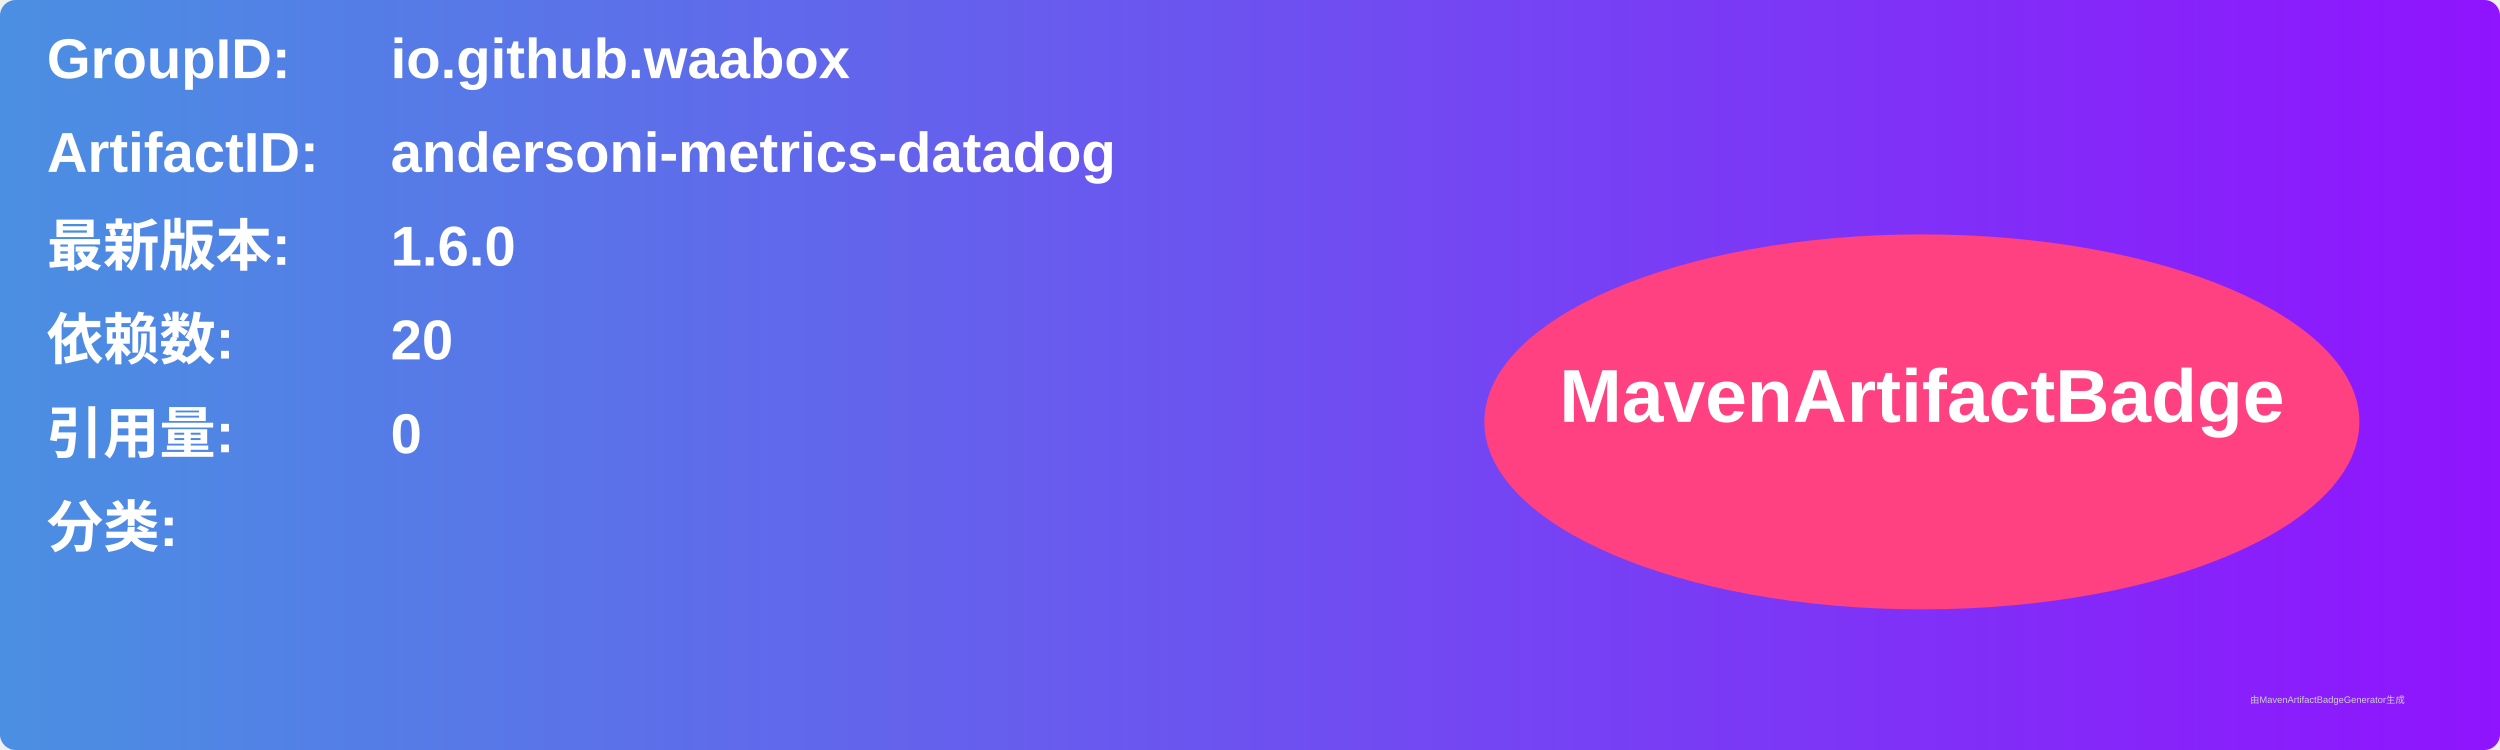
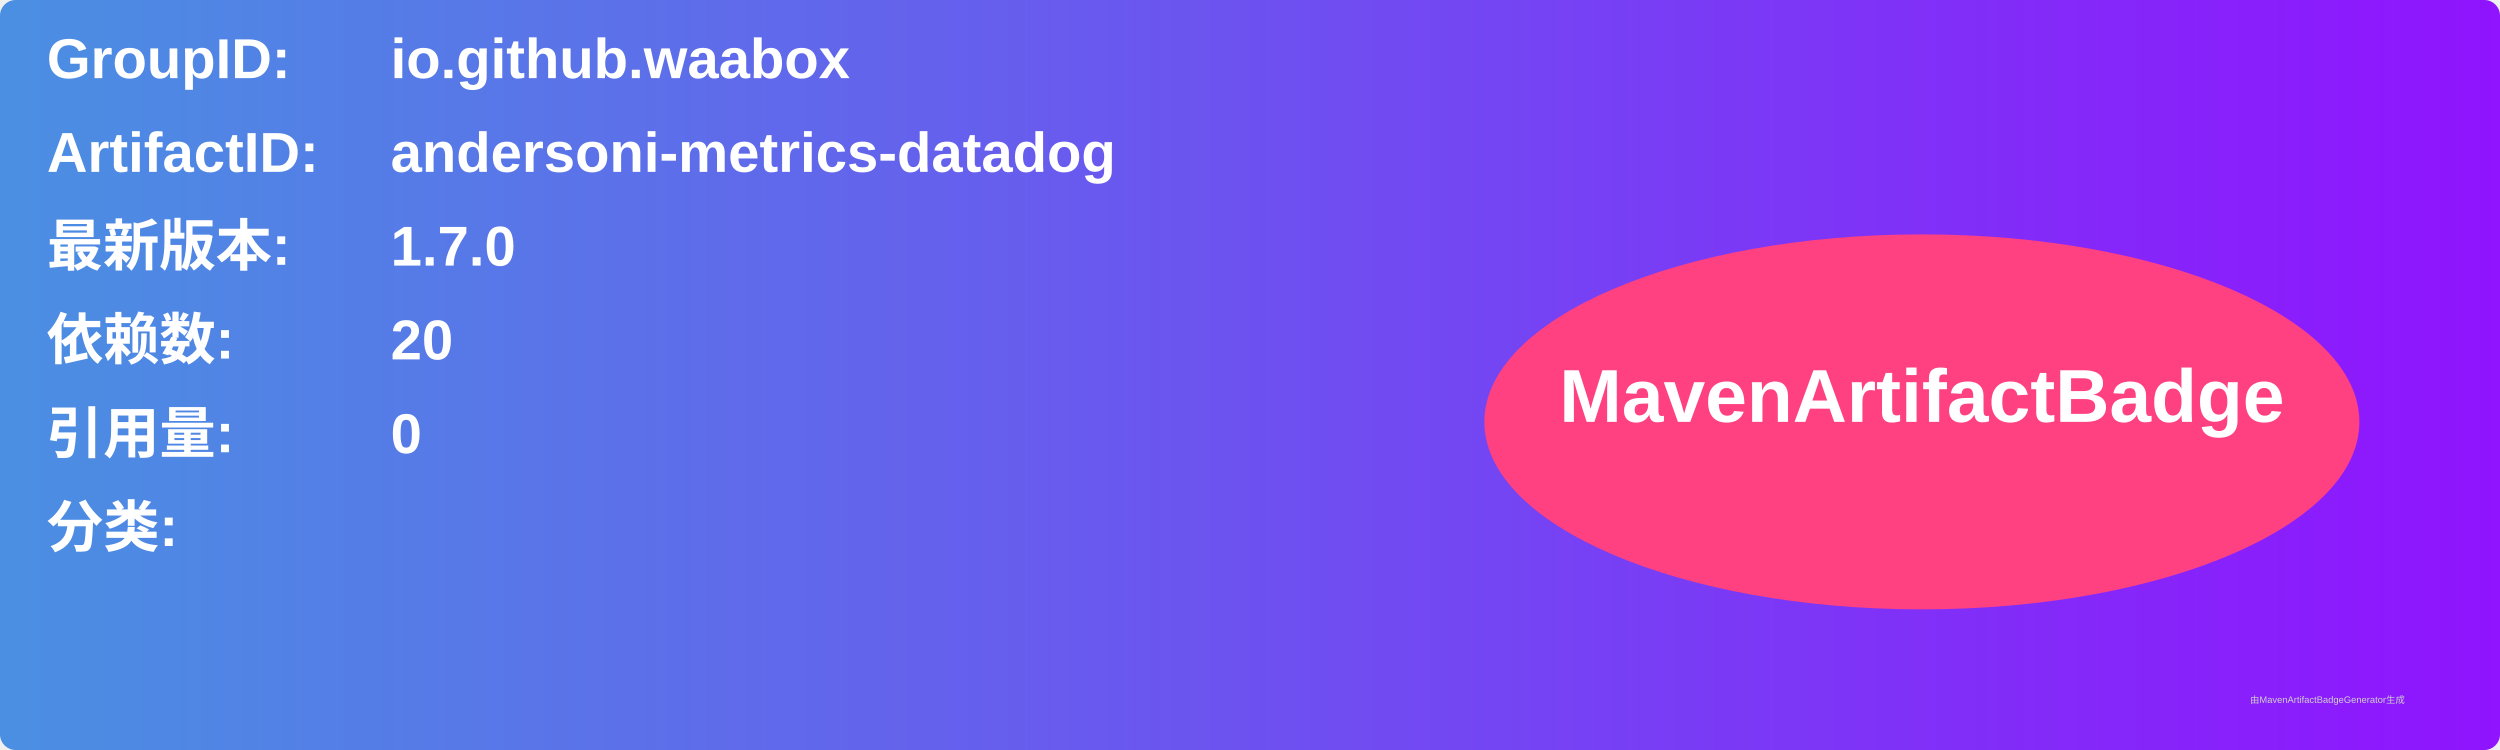
<svg xmlns="http://www.w3.org/2000/svg" width="800" height="240" viewBox="0 0 800 240">
  <linearGradient id="grad" x1="0%" y1="0%" x2="100%" y2="0%">
    <stop offset="0%" stop-color="#4a90e2" />
    <stop offset="100%" stop-color="#9013fe" />
  </linearGradient>
  <rect width="100%" height="100%" rx="5" ry="5" fill="url(#grad)" />
  <g transform="translate(15, 15)">
    <text x="0" y="10" font-family="Arial" font-size="18" fill="white" font-weight="bold" width="260">GroupID:</text>
    <text x="110" y="10" font-family="Arial" font-size="18" fill="white" font-weight="bold" width="460">io.github.waabox</text>
    <text x="0" y="40" font-family="Arial" font-size="18" fill="white" font-weight="bold" width="260">ArtifactID:</text>
    <text x="110" y="40" font-family="Arial" font-size="18" fill="white" font-weight="bold" width="460">andersoni-metrics-datadog</text>
    <text x="0" y="70" font-family="Arial" font-size="18" fill="white" font-weight="bold">最新版本:</text>
    <text x="110" y="70" font-family="Arial" font-size="18" fill="white" font-weight="bold">
-       <tspan font-weight="bold">1.6.0</tspan>
+       <tspan font-weight="bold">1.7.0</tspan>
    </text>
    <text x="0" y="100" font-family="Arial" font-size="18" fill="white" font-weight="bold">依赖数: </text>
    <text x="110" y="100" font-family="Arial" font-size="18" fill="white">
      <tspan font-weight="bold">20</tspan>
    </text>
    <text x="0" y="130" font-family="Arial" font-size="18" fill="white" font-weight="bold">引用量: </text>
    <text x="110" y="130" font-family="Arial" font-size="18" fill="white">
      <tspan font-weight="bold">0</tspan>
    </text>
    <text x="0" y="160" font-family="Arial" font-size="18" fill="white" font-weight="bold">分类:</text>
    <text x="10" y="190" font-family="Arial" font-size="10" fill="white">
      <tspan font-weight="bold" />
    </text>
    <ellipse cx="600" cy="120" rx="140" ry="60" fill="#ff4081" />
    <text x="600" y="120" text-anchor="middle" font-family="Arial" font-size="24" fill="white" font-weight="bold">MavenArtifactBadge</text>
  </g>
  <text x="720" y="225" font-family="Arial" font-size="3" fill="#d0d0d0">由MavenArtifactBadgeGenerator生成</text>
</svg>
